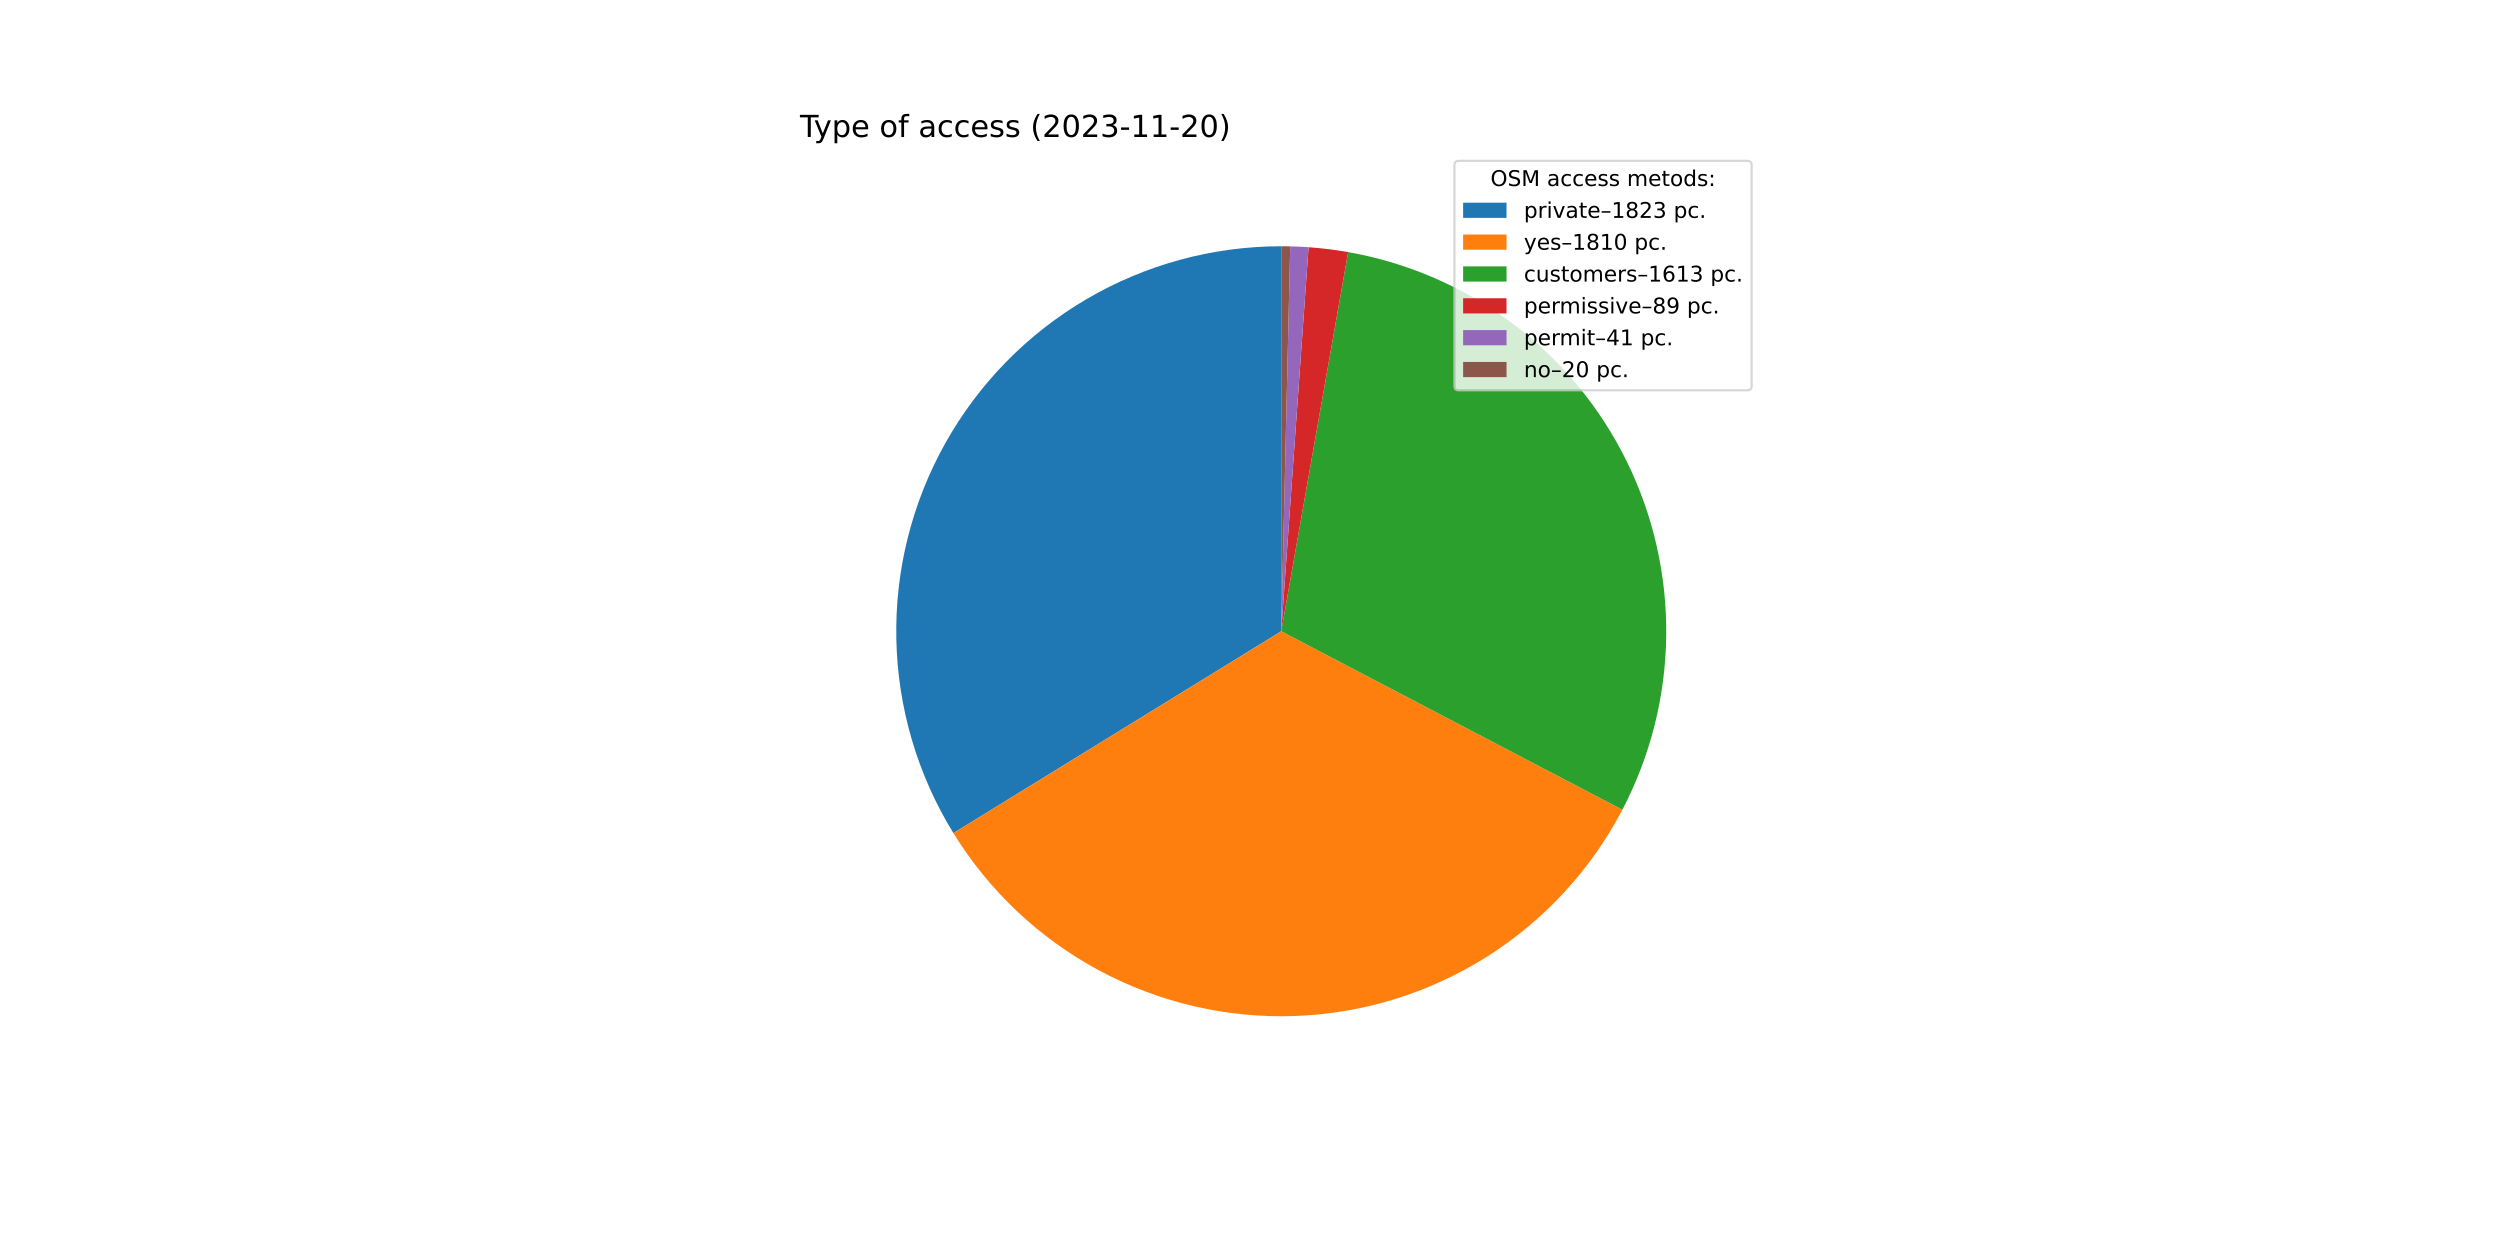
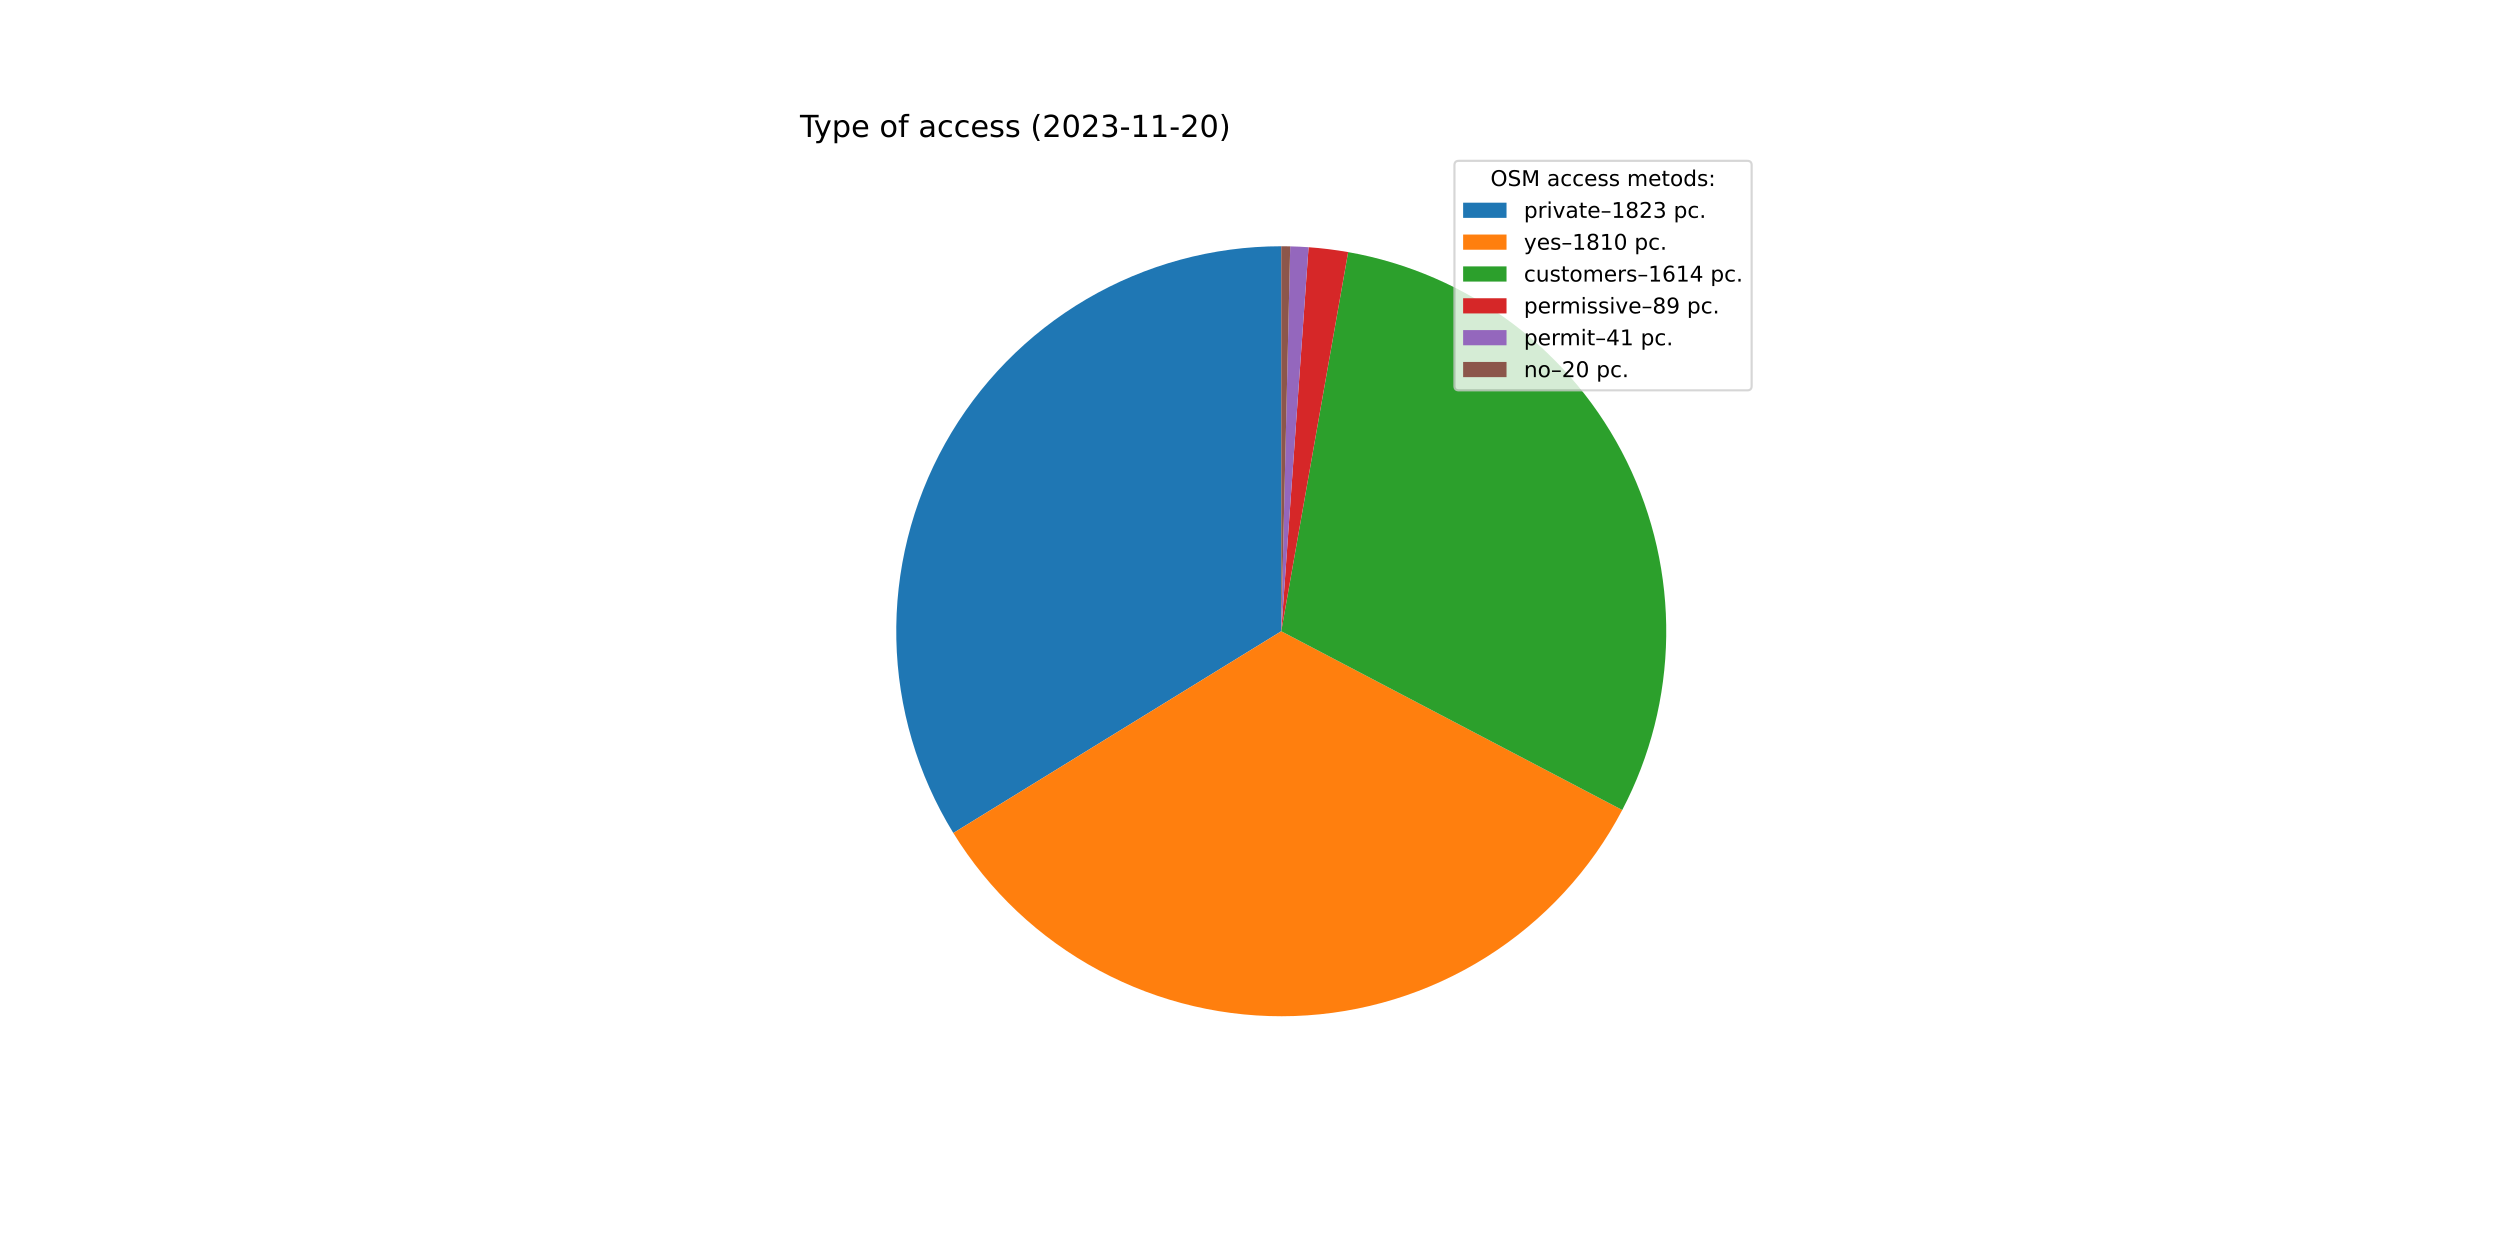
<svg xmlns="http://www.w3.org/2000/svg" xmlns:xlink="http://www.w3.org/1999/xlink" width="1152pt" height="576pt" viewBox="0 0 1152 576" version="1.1">
  <defs>
    <style type="text/css">*{stroke-linejoin: round; stroke-linecap: butt}</style>
  </defs>
  <g id="figure_1">
    <g id="patch_1">
      <path d="M 0 576  L 1152 576  L 1152 0  L 0 0  z " style="fill: #ffffff" />
    </g>
    <g id="axes_1">
      <g id="patch_2">
-         <path d="M 590.4 113.472  C 558.835 113.472 527.834 121.896 500.61 137.872  C 473.386 153.848 450.913 176.804 435.519 204.361  C 420.125 231.919 412.361 263.091 413.032 294.65  C 413.703 326.208 422.784 357.023 439.335 383.901  L 590.4 290.88  L 590.4 113.472  z " style="fill: #1f77b4" />
+         <path d="M 590.4 113.472  C 558.841 113.472 527.845 121.893 500.625 137.864  C 473.405 153.834 450.932 176.782 435.536 204.331  C 420.14 231.88 412.37 263.045 413.031 294.597  C 413.692 326.15 422.761 356.962 439.298 383.842  L 590.4 290.88  L 590.4 113.472  z " style="fill: #1f77b4" />
      </g>
      <g id="patch_3">
-         <path d="M 439.335 383.901  C 455.766 410.586 478.978 432.446 506.6 447.249  C 534.221 462.051 565.277 469.274 596.596 468.18  C 627.915 467.085 658.391 457.712 684.912 441.017  C 711.432 424.322 733.062 400.895 747.59 373.129  L 590.4 290.88  L 439.335 383.901  z " style="fill: #ff7f0e" />
+         <path d="M 439.298 383.842  C 455.716 410.528 478.914 432.394 506.523 447.207  C 534.132 462.021 565.178 469.259 596.492 468.183  C 627.805 467.108 658.282 457.755 684.809 441.082  C 711.336 424.409 732.978 401.002 747.526 373.252  L 590.4 290.88  L 439.298 383.842  z " style="fill: #ff7f0e" />
      </g>
      <g id="patch_4">
-         <path d="M 747.59 373.129  C 760.522 348.413 767.445 320.993 767.794 293.101  C 768.143 265.209 761.909 237.623 749.6 212.592  C 737.29 187.561 719.249 165.782 696.946 149.029  C 674.642 132.277 648.699 121.019 621.229 116.171  L 590.4 290.88  L 747.59 373.129  z " style="fill: #2ca02c" />
+         <path d="M 747.526 373.252  C 760.483 348.536 767.427 321.108 767.793 293.204  C 768.158 265.299 761.935 237.699 749.629 212.652  C 737.324 187.605 719.281 165.811 696.97 149.048  C 674.66 132.284 648.706 121.019 621.224 116.17  L 590.4 290.88  L 747.526 373.252  z " style="fill: #2ca02c" />
      </g>
      <g id="patch_5">
-         <path d="M 621.229 116.171  C 618.211 115.639 615.18 115.184 612.139 114.809  C 609.098 114.433 606.047 114.137 602.991 113.919  L 590.4 290.88  L 621.229 116.171  z " style="fill: #d62728" />
+         <path d="M 621.224 116.17  C 618.206 115.638 615.176 115.184 612.135 114.808  C 609.094 114.433 606.044 114.137 602.988 113.919  L 590.4 290.88  L 621.224 116.17  z " style="fill: #d62728" />
      </g>
      <g id="patch_6">
-         <path d="M 602.991 113.919  C 601.582 113.819 600.173 113.736 598.763 113.669  C 597.353 113.603 595.942 113.553 594.531 113.52  L 590.4 290.88  L 602.991 113.919  z " style="fill: #9467bd" />
+         <path d="M 602.988 113.919  C 601.58 113.819 600.172 113.736 598.762 113.669  C 597.352 113.603 595.941 113.553 594.53 113.52  L 590.4 290.88  L 602.988 113.919  z " style="fill: #9467bd" />
      </g>
      <g id="patch_7">
-         <path d="M 594.531 113.52  C 593.843 113.504 593.154 113.492 592.466 113.484  C 591.777 113.476 591.089 113.472 590.4 113.472  L 590.4 290.88  L 594.531 113.52  z " style="fill: #8c564b" />
+         <path d="M 594.53 113.52  C 593.842 113.504 593.154 113.492 592.465 113.484  C 591.777 113.476 591.088 113.472 590.4 113.472  L 590.4 290.88  L 594.53 113.52  z " style="fill: #8c564b" />
      </g>
      <g id="matplotlib.axis_1" />
      <g id="matplotlib.axis_2" />
      <g id="text_1">
        <g transform="translate(368.64 63.12)scale(0.14 -0.14)">
          <defs>
            <path id="DejaVuSans-54" d="M -19 4666  L 3928 4666  L 3928 4134  L 2272 4134  L 2272 0  L 1638 0  L 1638 4134  L -19 4134  L -19 4666  z " transform="scale(0.015625)" />
            <path id="DejaVuSans-79" d="M 2059 -325  Q 1816 -950 1584 -1140  Q 1353 -1331 966 -1331  L 506 -1331  L 506 -850  L 844 -850  Q 1081 -850 1212 -737  Q 1344 -625 1503 -206  L 1606 56  L 191 3500  L 800 3500  L 1894 763  L 2988 3500  L 3597 3500  L 2059 -325  z " transform="scale(0.015625)" />
            <path id="DejaVuSans-70" d="M 1159 525  L 1159 -1331  L 581 -1331  L 581 3500  L 1159 3500  L 1159 2969  Q 1341 3281 1617 3432  Q 1894 3584 2278 3584  Q 2916 3584 3314 3078  Q 3713 2572 3713 1747  Q 3713 922 3314 415  Q 2916 -91 2278 -91  Q 1894 -91 1617 61  Q 1341 213 1159 525  z M 3116 1747  Q 3116 2381 2855 2742  Q 2594 3103 2138 3103  Q 1681 3103 1420 2742  Q 1159 2381 1159 1747  Q 1159 1113 1420 752  Q 1681 391 2138 391  Q 2594 391 2855 752  Q 3116 1113 3116 1747  z " transform="scale(0.015625)" />
            <path id="DejaVuSans-65" d="M 3597 1894  L 3597 1613  L 953 1613  Q 991 1019 1311 708  Q 1631 397 2203 397  Q 2534 397 2845 478  Q 3156 559 3463 722  L 3463 178  Q 3153 47 2828 -22  Q 2503 -91 2169 -91  Q 1331 -91 842 396  Q 353 884 353 1716  Q 353 2575 817 3079  Q 1281 3584 2069 3584  Q 2775 3584 3186 3129  Q 3597 2675 3597 1894  z M 3022 2063  Q 3016 2534 2758 2815  Q 2500 3097 2075 3097  Q 1594 3097 1305 2825  Q 1016 2553 972 2059  L 3022 2063  z " transform="scale(0.015625)" />
            <path id="DejaVuSans-20" transform="scale(0.015625)" />
            <path id="DejaVuSans-6f" d="M 1959 3097  Q 1497 3097 1228 2736  Q 959 2375 959 1747  Q 959 1119 1226 758  Q 1494 397 1959 397  Q 2419 397 2687 759  Q 2956 1122 2956 1747  Q 2956 2369 2687 2733  Q 2419 3097 1959 3097  z M 1959 3584  Q 2709 3584 3137 3096  Q 3566 2609 3566 1747  Q 3566 888 3137 398  Q 2709 -91 1959 -91  Q 1206 -91 779 398  Q 353 888 353 1747  Q 353 2609 779 3096  Q 1206 3584 1959 3584  z " transform="scale(0.015625)" />
            <path id="DejaVuSans-66" d="M 2375 4863  L 2375 4384  L 1825 4384  Q 1516 4384 1395 4259  Q 1275 4134 1275 3809  L 1275 3500  L 2222 3500  L 2222 3053  L 1275 3053  L 1275 0  L 697 0  L 697 3053  L 147 3053  L 147 3500  L 697 3500  L 697 3744  Q 697 4328 969 4595  Q 1241 4863 1831 4863  L 2375 4863  z " transform="scale(0.015625)" />
            <path id="DejaVuSans-61" d="M 2194 1759  Q 1497 1759 1228 1600  Q 959 1441 959 1056  Q 959 750 1161 570  Q 1363 391 1709 391  Q 2188 391 2477 730  Q 2766 1069 2766 1631  L 2766 1759  L 2194 1759  z M 3341 1997  L 3341 0  L 2766 0  L 2766 531  Q 2569 213 2275 61  Q 1981 -91 1556 -91  Q 1019 -91 701 211  Q 384 513 384 1019  Q 384 1609 779 1909  Q 1175 2209 1959 2209  L 2766 2209  L 2766 2266  Q 2766 2663 2505 2880  Q 2244 3097 1772 3097  Q 1472 3097 1187 3025  Q 903 2953 641 2809  L 641 3341  Q 956 3463 1253 3523  Q 1550 3584 1831 3584  Q 2591 3584 2966 3190  Q 3341 2797 3341 1997  z " transform="scale(0.015625)" />
            <path id="DejaVuSans-63" d="M 3122 3366  L 3122 2828  Q 2878 2963 2633 3030  Q 2388 3097 2138 3097  Q 1578 3097 1268 2742  Q 959 2388 959 1747  Q 959 1106 1268 751  Q 1578 397 2138 397  Q 2388 397 2633 464  Q 2878 531 3122 666  L 3122 134  Q 2881 22 2623 -34  Q 2366 -91 2075 -91  Q 1284 -91 818 406  Q 353 903 353 1747  Q 353 2603 823 3093  Q 1294 3584 2113 3584  Q 2378 3584 2631 3529  Q 2884 3475 3122 3366  z " transform="scale(0.015625)" />
            <path id="DejaVuSans-73" d="M 2834 3397  L 2834 2853  Q 2591 2978 2328 3040  Q 2066 3103 1784 3103  Q 1356 3103 1142 2972  Q 928 2841 928 2578  Q 928 2378 1081 2264  Q 1234 2150 1697 2047  L 1894 2003  Q 2506 1872 2764 1633  Q 3022 1394 3022 966  Q 3022 478 2636 193  Q 2250 -91 1575 -91  Q 1294 -91 989 -36  Q 684 19 347 128  L 347 722  Q 666 556 975 473  Q 1284 391 1588 391  Q 1994 391 2212 530  Q 2431 669 2431 922  Q 2431 1156 2273 1281  Q 2116 1406 1581 1522  L 1381 1569  Q 847 1681 609 1914  Q 372 2147 372 2553  Q 372 3047 722 3315  Q 1072 3584 1716 3584  Q 2034 3584 2315 3537  Q 2597 3491 2834 3397  z " transform="scale(0.015625)" />
            <path id="DejaVuSans-28" d="M 1984 4856  Q 1566 4138 1362 3434  Q 1159 2731 1159 2009  Q 1159 1288 1364 580  Q 1569 -128 1984 -844  L 1484 -844  Q 1016 -109 783 600  Q 550 1309 550 2009  Q 550 2706 781 3412  Q 1013 4119 1484 4856  L 1984 4856  z " transform="scale(0.015625)" />
            <path id="DejaVuSans-32" d="M 1228 531  L 3431 531  L 3431 0  L 469 0  L 469 531  Q 828 903 1448 1529  Q 2069 2156 2228 2338  Q 2531 2678 2651 2914  Q 2772 3150 2772 3378  Q 2772 3750 2511 3984  Q 2250 4219 1831 4219  Q 1534 4219 1204 4116  Q 875 4013 500 3803  L 500 4441  Q 881 4594 1212 4672  Q 1544 4750 1819 4750  Q 2544 4750 2975 4387  Q 3406 4025 3406 3419  Q 3406 3131 3298 2873  Q 3191 2616 2906 2266  Q 2828 2175 2409 1742  Q 1991 1309 1228 531  z " transform="scale(0.015625)" />
            <path id="DejaVuSans-30" d="M 2034 4250  Q 1547 4250 1301 3770  Q 1056 3291 1056 2328  Q 1056 1369 1301 889  Q 1547 409 2034 409  Q 2525 409 2770 889  Q 3016 1369 3016 2328  Q 3016 3291 2770 3770  Q 2525 4250 2034 4250  z M 2034 4750  Q 2819 4750 3233 4129  Q 3647 3509 3647 2328  Q 3647 1150 3233 529  Q 2819 -91 2034 -91  Q 1250 -91 836 529  Q 422 1150 422 2328  Q 422 3509 836 4129  Q 1250 4750 2034 4750  z " transform="scale(0.015625)" />
            <path id="DejaVuSans-33" d="M 2597 2516  Q 3050 2419 3304 2112  Q 3559 1806 3559 1356  Q 3559 666 3084 287  Q 2609 -91 1734 -91  Q 1441 -91 1130 -33  Q 819 25 488 141  L 488 750  Q 750 597 1062 519  Q 1375 441 1716 441  Q 2309 441 2620 675  Q 2931 909 2931 1356  Q 2931 1769 2642 2001  Q 2353 2234 1838 2234  L 1294 2234  L 1294 2753  L 1863 2753  Q 2328 2753 2575 2939  Q 2822 3125 2822 3475  Q 2822 3834 2567 4026  Q 2313 4219 1838 4219  Q 1578 4219 1281 4162  Q 984 4106 628 3988  L 628 4550  Q 988 4650 1302 4700  Q 1616 4750 1894 4750  Q 2613 4750 3031 4423  Q 3450 4097 3450 3541  Q 3450 3153 3228 2886  Q 3006 2619 2597 2516  z " transform="scale(0.015625)" />
            <path id="DejaVuSans-2d" d="M 313 2009  L 1997 2009  L 1997 1497  L 313 1497  L 313 2009  z " transform="scale(0.015625)" />
            <path id="DejaVuSans-31" d="M 794 531  L 1825 531  L 1825 4091  L 703 3866  L 703 4441  L 1819 4666  L 2450 4666  L 2450 531  L 3481 531  L 3481 0  L 794 0  L 794 531  z " transform="scale(0.015625)" />
            <path id="DejaVuSans-29" d="M 513 4856  L 1013 4856  Q 1481 4119 1714 3412  Q 1947 2706 1947 2009  Q 1947 1309 1714 600  Q 1481 -109 1013 -844  L 513 -844  Q 928 -128 1133 580  Q 1338 1288 1338 2009  Q 1338 2731 1133 3434  Q 928 4138 513 4856  z " transform="scale(0.015625)" />
          </defs>
          <use xlink:href="#DejaVuSans-54" />
          <use xlink:href="#DejaVuSans-79" x="45.459" />
          <use xlink:href="#DejaVuSans-70" x="104.639" />
          <use xlink:href="#DejaVuSans-65" x="168.115" />
          <use xlink:href="#DejaVuSans-20" x="229.639" />
          <use xlink:href="#DejaVuSans-6f" x="261.426" />
          <use xlink:href="#DejaVuSans-66" x="322.607" />
          <use xlink:href="#DejaVuSans-20" x="357.812" />
          <use xlink:href="#DejaVuSans-61" x="389.6" />
          <use xlink:href="#DejaVuSans-63" x="450.879" />
          <use xlink:href="#DejaVuSans-63" x="505.859" />
          <use xlink:href="#DejaVuSans-65" x="560.84" />
          <use xlink:href="#DejaVuSans-73" x="622.363" />
          <use xlink:href="#DejaVuSans-73" x="674.463" />
          <use xlink:href="#DejaVuSans-20" x="726.562" />
          <use xlink:href="#DejaVuSans-28" x="758.35" />
          <use xlink:href="#DejaVuSans-32" x="797.363" />
          <use xlink:href="#DejaVuSans-30" x="860.986" />
          <use xlink:href="#DejaVuSans-32" x="924.609" />
          <use xlink:href="#DejaVuSans-33" x="988.232" />
          <use xlink:href="#DejaVuSans-2d" x="1051.855" />
          <use xlink:href="#DejaVuSans-31" x="1087.939" />
          <use xlink:href="#DejaVuSans-31" x="1151.562" />
          <use xlink:href="#DejaVuSans-2d" x="1215.186" />
          <use xlink:href="#DejaVuSans-32" x="1251.27" />
          <use xlink:href="#DejaVuSans-30" x="1314.893" />
          <use xlink:href="#DejaVuSans-29" x="1378.516" />
        </g>
      </g>
      <g id="legend_1">
        <g id="patch_8">
          <path d="M 672.208 179.867  L 805.16 179.867  Q 807.16 179.867 807.16 177.867  L 807.16 76.12  Q 807.16 74.12 805.16 74.12  L 672.208 74.12  Q 670.208 74.12 670.208 76.12  L 670.208 177.867  Q 670.208 179.867 672.208 179.867  z " style="fill: #ffffff; opacity: 0.8; stroke: #cccccc; stroke-linejoin: miter" />
        </g>
        <g id="text_2">
          <g transform="translate(686.8038 85.71844)scale(0.1 -0.1)">
            <defs>
              <path id="DejaVuSans-4f" d="M 2522 4238  Q 1834 4238 1429 3725  Q 1025 3213 1025 2328  Q 1025 1447 1429 934  Q 1834 422 2522 422  Q 3209 422 3611 934  Q 4013 1447 4013 2328  Q 4013 3213 3611 3725  Q 3209 4238 2522 4238  z M 2522 4750  Q 3503 4750 4090 4092  Q 4678 3434 4678 2328  Q 4678 1225 4090 567  Q 3503 -91 2522 -91  Q 1538 -91 948 565  Q 359 1222 359 2328  Q 359 3434 948 4092  Q 1538 4750 2522 4750  z " transform="scale(0.015625)" />
              <path id="DejaVuSans-53" d="M 3425 4513  L 3425 3897  Q 3066 4069 2747 4153  Q 2428 4238 2131 4238  Q 1616 4238 1336 4038  Q 1056 3838 1056 3469  Q 1056 3159 1242 3001  Q 1428 2844 1947 2747  L 2328 2669  Q 3034 2534 3370 2195  Q 3706 1856 3706 1288  Q 3706 609 3251 259  Q 2797 -91 1919 -91  Q 1588 -91 1214 -16  Q 841 59 441 206  L 441 856  Q 825 641 1194 531  Q 1563 422 1919 422  Q 2459 422 2753 634  Q 3047 847 3047 1241  Q 3047 1584 2836 1778  Q 2625 1972 2144 2069  L 1759 2144  Q 1053 2284 737 2584  Q 422 2884 422 3419  Q 422 4038 858 4394  Q 1294 4750 2059 4750  Q 2388 4750 2728 4690  Q 3069 4631 3425 4513  z " transform="scale(0.015625)" />
              <path id="DejaVuSans-4d" d="M 628 4666  L 1569 4666  L 2759 1491  L 3956 4666  L 4897 4666  L 4897 0  L 4281 0  L 4281 4097  L 3078 897  L 2444 897  L 1241 4097  L 1241 0  L 628 0  L 628 4666  z " transform="scale(0.015625)" />
              <path id="DejaVuSans-6d" d="M 3328 2828  Q 3544 3216 3844 3400  Q 4144 3584 4550 3584  Q 5097 3584 5394 3201  Q 5691 2819 5691 2113  L 5691 0  L 5113 0  L 5113 2094  Q 5113 2597 4934 2840  Q 4756 3084 4391 3084  Q 3944 3084 3684 2787  Q 3425 2491 3425 1978  L 3425 0  L 2847 0  L 2847 2094  Q 2847 2600 2669 2842  Q 2491 3084 2119 3084  Q 1678 3084 1418 2786  Q 1159 2488 1159 1978  L 1159 0  L 581 0  L 581 3500  L 1159 3500  L 1159 2956  Q 1356 3278 1631 3431  Q 1906 3584 2284 3584  Q 2666 3584 2933 3390  Q 3200 3197 3328 2828  z " transform="scale(0.015625)" />
              <path id="DejaVuSans-74" d="M 1172 4494  L 1172 3500  L 2356 3500  L 2356 3053  L 1172 3053  L 1172 1153  Q 1172 725 1289 603  Q 1406 481 1766 481  L 2356 481  L 2356 0  L 1766 0  Q 1100 0 847 248  Q 594 497 594 1153  L 594 3053  L 172 3053  L 172 3500  L 594 3500  L 594 4494  L 1172 4494  z " transform="scale(0.015625)" />
              <path id="DejaVuSans-64" d="M 2906 2969  L 2906 4863  L 3481 4863  L 3481 0  L 2906 0  L 2906 525  Q 2725 213 2448 61  Q 2172 -91 1784 -91  Q 1150 -91 751 415  Q 353 922 353 1747  Q 353 2572 751 3078  Q 1150 3584 1784 3584  Q 2172 3584 2448 3432  Q 2725 3281 2906 2969  z M 947 1747  Q 947 1113 1208 752  Q 1469 391 1925 391  Q 2381 391 2643 752  Q 2906 1113 2906 1747  Q 2906 2381 2643 2742  Q 2381 3103 1925 3103  Q 1469 3103 1208 2742  Q 947 2381 947 1747  z " transform="scale(0.015625)" />
              <path id="DejaVuSans-3a" d="M 750 794  L 1409 794  L 1409 0  L 750 0  L 750 794  z M 750 3309  L 1409 3309  L 1409 2516  L 750 2516  L 750 3309  z " transform="scale(0.015625)" />
            </defs>
            <use xlink:href="#DejaVuSans-4f" />
            <use xlink:href="#DejaVuSans-53" x="78.711" />
            <use xlink:href="#DejaVuSans-4d" x="142.188" />
            <use xlink:href="#DejaVuSans-20" x="228.467" />
            <use xlink:href="#DejaVuSans-61" x="260.254" />
            <use xlink:href="#DejaVuSans-63" x="321.533" />
            <use xlink:href="#DejaVuSans-63" x="376.514" />
            <use xlink:href="#DejaVuSans-65" x="431.494" />
            <use xlink:href="#DejaVuSans-73" x="493.018" />
            <use xlink:href="#DejaVuSans-73" x="545.117" />
            <use xlink:href="#DejaVuSans-20" x="597.217" />
            <use xlink:href="#DejaVuSans-6d" x="629.004" />
            <use xlink:href="#DejaVuSans-65" x="726.416" />
            <use xlink:href="#DejaVuSans-74" x="787.939" />
            <use xlink:href="#DejaVuSans-6f" x="827.148" />
            <use xlink:href="#DejaVuSans-64" x="888.33" />
            <use xlink:href="#DejaVuSans-73" x="951.807" />
            <use xlink:href="#DejaVuSans-3a" x="1003.906" />
          </g>
        </g>
        <g id="patch_9">
          <path d="M 674.208 100.397  L 694.208 100.397  L 694.208 93.397  L 674.208 93.397  z " style="fill: #1f77b4" />
        </g>
        <g id="text_3">
          <g transform="translate(702.2084 100.3966)scale(0.1 -0.1)">
            <defs>
              <path id="DejaVuSans-72" d="M 2631 2963  Q 2534 3019 2420 3045  Q 2306 3072 2169 3072  Q 1681 3072 1420 2755  Q 1159 2438 1159 1844  L 1159 0  L 581 0  L 581 3500  L 1159 3500  L 1159 2956  Q 1341 3275 1631 3429  Q 1922 3584 2338 3584  Q 2397 3584 2469 3576  Q 2541 3569 2628 3553  L 2631 2963  z " transform="scale(0.015625)" />
              <path id="DejaVuSans-69" d="M 603 3500  L 1178 3500  L 1178 0  L 603 0  L 603 3500  z M 603 4863  L 1178 4863  L 1178 4134  L 603 4134  L 603 4863  z " transform="scale(0.015625)" />
              <path id="DejaVuSans-76" d="M 191 3500  L 800 3500  L 1894 563  L 2988 3500  L 3597 3500  L 2284 0  L 1503 0  L 191 3500  z " transform="scale(0.015625)" />
              <path id="DejaVuSans-2013" d="M 313 1978  L 2888 1978  L 2888 1528  L 313 1528  L 313 1978  z " transform="scale(0.015625)" />
              <path id="DejaVuSans-38" d="M 2034 2216  Q 1584 2216 1326 1975  Q 1069 1734 1069 1313  Q 1069 891 1326 650  Q 1584 409 2034 409  Q 2484 409 2743 651  Q 3003 894 3003 1313  Q 3003 1734 2745 1975  Q 2488 2216 2034 2216  z M 1403 2484  Q 997 2584 770 2862  Q 544 3141 544 3541  Q 544 4100 942 4425  Q 1341 4750 2034 4750  Q 2731 4750 3128 4425  Q 3525 4100 3525 3541  Q 3525 3141 3298 2862  Q 3072 2584 2669 2484  Q 3125 2378 3379 2068  Q 3634 1759 3634 1313  Q 3634 634 3220 271  Q 2806 -91 2034 -91  Q 1263 -91 848 271  Q 434 634 434 1313  Q 434 1759 690 2068  Q 947 2378 1403 2484  z M 1172 3481  Q 1172 3119 1398 2916  Q 1625 2713 2034 2713  Q 2441 2713 2670 2916  Q 2900 3119 2900 3481  Q 2900 3844 2670 4047  Q 2441 4250 2034 4250  Q 1625 4250 1398 4047  Q 1172 3844 1172 3481  z " transform="scale(0.015625)" />
              <path id="DejaVuSans-2e" d="M 684 794  L 1344 794  L 1344 0  L 684 0  L 684 794  z " transform="scale(0.015625)" />
            </defs>
            <use xlink:href="#DejaVuSans-70" />
            <use xlink:href="#DejaVuSans-72" x="63.477" />
            <use xlink:href="#DejaVuSans-69" x="104.59" />
            <use xlink:href="#DejaVuSans-76" x="132.373" />
            <use xlink:href="#DejaVuSans-61" x="191.553" />
            <use xlink:href="#DejaVuSans-74" x="252.832" />
            <use xlink:href="#DejaVuSans-65" x="292.041" />
            <use xlink:href="#DejaVuSans-2013" x="353.564" />
            <use xlink:href="#DejaVuSans-31" x="403.564" />
            <use xlink:href="#DejaVuSans-38" x="467.188" />
            <use xlink:href="#DejaVuSans-32" x="530.811" />
            <use xlink:href="#DejaVuSans-33" x="594.434" />
            <use xlink:href="#DejaVuSans-20" x="658.057" />
            <use xlink:href="#DejaVuSans-70" x="689.844" />
            <use xlink:href="#DejaVuSans-63" x="753.32" />
            <use xlink:href="#DejaVuSans-2e" x="808.301" />
          </g>
        </g>
        <g id="patch_10">
          <path d="M 674.208 115.075  L 694.208 115.075  L 694.208 108.075  L 674.208 108.075  z " style="fill: #ff7f0e" />
        </g>
        <g id="text_4">
          <g transform="translate(702.2084 115.0747)scale(0.1 -0.1)">
            <use xlink:href="#DejaVuSans-79" />
            <use xlink:href="#DejaVuSans-65" x="59.18" />
            <use xlink:href="#DejaVuSans-73" x="120.703" />
            <use xlink:href="#DejaVuSans-2013" x="172.803" />
            <use xlink:href="#DejaVuSans-31" x="222.803" />
            <use xlink:href="#DejaVuSans-38" x="286.426" />
            <use xlink:href="#DejaVuSans-31" x="350.049" />
            <use xlink:href="#DejaVuSans-30" x="413.672" />
            <use xlink:href="#DejaVuSans-20" x="477.295" />
            <use xlink:href="#DejaVuSans-70" x="509.082" />
            <use xlink:href="#DejaVuSans-63" x="572.559" />
            <use xlink:href="#DejaVuSans-2e" x="627.539" />
          </g>
        </g>
        <g id="patch_11">
          <path d="M 674.208 129.753  L 694.208 129.753  L 694.208 122.753  L 674.208 122.753  z " style="fill: #2ca02c" />
        </g>
        <g id="text_5">
          <g transform="translate(702.2084 129.7528)scale(0.1 -0.1)">
            <defs>
              <path id="DejaVuSans-75" d="M 544 1381  L 544 3500  L 1119 3500  L 1119 1403  Q 1119 906 1312 657  Q 1506 409 1894 409  Q 2359 409 2629 706  Q 2900 1003 2900 1516  L 2900 3500  L 3475 3500  L 3475 0  L 2900 0  L 2900 538  Q 2691 219 2414 64  Q 2138 -91 1772 -91  Q 1169 -91 856 284  Q 544 659 544 1381  z M 1991 3584  L 1991 3584  z " transform="scale(0.015625)" />
              <path id="DejaVuSans-36" d="M 2113 2584  Q 1688 2584 1439 2293  Q 1191 2003 1191 1497  Q 1191 994 1439 701  Q 1688 409 2113 409  Q 2538 409 2786 701  Q 3034 994 3034 1497  Q 3034 2003 2786 2293  Q 2538 2584 2113 2584  z M 3366 4563  L 3366 3988  Q 3128 4100 2886 4159  Q 2644 4219 2406 4219  Q 1781 4219 1451 3797  Q 1122 3375 1075 2522  Q 1259 2794 1537 2939  Q 1816 3084 2150 3084  Q 2853 3084 3261 2657  Q 3669 2231 3669 1497  Q 3669 778 3244 343  Q 2819 -91 2113 -91  Q 1303 -91 875 529  Q 447 1150 447 2328  Q 447 3434 972 4092  Q 1497 4750 2381 4750  Q 2619 4750 2861 4703  Q 3103 4656 3366 4563  z " transform="scale(0.015625)" />
+               <path id="DejaVuSans-34" d="M 2419 4116  L 825 1625  L 2419 1625  L 2419 4116  z M 2253 4666  L 3047 4666  L 3047 1625  L 3713 1625  L 3713 1100  L 3047 1100  L 3047 0  L 2419 0  L 2419 1100  L 313 1100  L 313 1709  L 2253 4666  z " transform="scale(0.015625)" />
            </defs>
            <use xlink:href="#DejaVuSans-63" />
            <use xlink:href="#DejaVuSans-75" x="54.98" />
            <use xlink:href="#DejaVuSans-73" x="118.359" />
            <use xlink:href="#DejaVuSans-74" x="170.459" />
            <use xlink:href="#DejaVuSans-6f" x="209.668" />
            <use xlink:href="#DejaVuSans-6d" x="270.85" />
            <use xlink:href="#DejaVuSans-65" x="368.262" />
            <use xlink:href="#DejaVuSans-72" x="429.785" />
            <use xlink:href="#DejaVuSans-73" x="470.898" />
            <use xlink:href="#DejaVuSans-2013" x="522.998" />
            <use xlink:href="#DejaVuSans-31" x="572.998" />
            <use xlink:href="#DejaVuSans-36" x="636.621" />
            <use xlink:href="#DejaVuSans-31" x="700.244" />
-             <use xlink:href="#DejaVuSans-33" x="763.867" />
+             <use xlink:href="#DejaVuSans-34" x="763.867" />
            <use xlink:href="#DejaVuSans-20" x="827.49" />
            <use xlink:href="#DejaVuSans-70" x="859.277" />
            <use xlink:href="#DejaVuSans-63" x="922.754" />
            <use xlink:href="#DejaVuSans-2e" x="977.734" />
          </g>
        </g>
        <g id="patch_12">
          <path d="M 674.208 144.431  L 694.208 144.431  L 694.208 137.431  L 674.208 137.431  z " style="fill: #d62728" />
        </g>
        <g id="text_6">
          <g transform="translate(702.2084 144.4309)scale(0.1 -0.1)">
            <defs>
              <path id="DejaVuSans-39" d="M 703 97  L 703 672  Q 941 559 1184 500  Q 1428 441 1663 441  Q 2288 441 2617 861  Q 2947 1281 2994 2138  Q 2813 1869 2534 1725  Q 2256 1581 1919 1581  Q 1219 1581 811 2004  Q 403 2428 403 3163  Q 403 3881 828 4315  Q 1253 4750 1959 4750  Q 2769 4750 3195 4129  Q 3622 3509 3622 2328  Q 3622 1225 3098 567  Q 2575 -91 1691 -91  Q 1453 -91 1209 -44  Q 966 3 703 97  z M 1959 2075  Q 2384 2075 2632 2365  Q 2881 2656 2881 3163  Q 2881 3666 2632 3958  Q 2384 4250 1959 4250  Q 1534 4250 1286 3958  Q 1038 3666 1038 3163  Q 1038 2656 1286 2365  Q 1534 2075 1959 2075  z " transform="scale(0.015625)" />
            </defs>
            <use xlink:href="#DejaVuSans-70" />
            <use xlink:href="#DejaVuSans-65" x="63.477" />
            <use xlink:href="#DejaVuSans-72" x="125" />
            <use xlink:href="#DejaVuSans-6d" x="164.363" />
            <use xlink:href="#DejaVuSans-69" x="261.775" />
            <use xlink:href="#DejaVuSans-73" x="289.559" />
            <use xlink:href="#DejaVuSans-73" x="341.658" />
            <use xlink:href="#DejaVuSans-69" x="393.758" />
            <use xlink:href="#DejaVuSans-76" x="421.541" />
            <use xlink:href="#DejaVuSans-65" x="480.721" />
            <use xlink:href="#DejaVuSans-2013" x="542.244" />
            <use xlink:href="#DejaVuSans-38" x="592.244" />
            <use xlink:href="#DejaVuSans-39" x="655.867" />
            <use xlink:href="#DejaVuSans-20" x="719.49" />
            <use xlink:href="#DejaVuSans-70" x="751.277" />
            <use xlink:href="#DejaVuSans-63" x="814.754" />
            <use xlink:href="#DejaVuSans-2e" x="869.734" />
          </g>
        </g>
        <g id="patch_13">
          <path d="M 674.208 159.109  L 694.208 159.109  L 694.208 152.109  L 674.208 152.109  z " style="fill: #9467bd" />
        </g>
        <g id="text_7">
          <g transform="translate(702.2084 159.1091)scale(0.1 -0.1)">
-             <defs>
-               <path id="DejaVuSans-34" d="M 2419 4116  L 825 1625  L 2419 1625  L 2419 4116  z M 2253 4666  L 3047 4666  L 3047 1625  L 3713 1625  L 3713 1100  L 3047 1100  L 3047 0  L 2419 0  L 2419 1100  L 313 1100  L 313 1709  L 2253 4666  z " transform="scale(0.015625)" />
-             </defs>
            <use xlink:href="#DejaVuSans-70" />
            <use xlink:href="#DejaVuSans-65" x="63.477" />
            <use xlink:href="#DejaVuSans-72" x="125" />
            <use xlink:href="#DejaVuSans-6d" x="164.363" />
            <use xlink:href="#DejaVuSans-69" x="261.775" />
            <use xlink:href="#DejaVuSans-74" x="289.559" />
            <use xlink:href="#DejaVuSans-2013" x="328.768" />
            <use xlink:href="#DejaVuSans-34" x="378.768" />
            <use xlink:href="#DejaVuSans-31" x="442.391" />
            <use xlink:href="#DejaVuSans-20" x="506.014" />
            <use xlink:href="#DejaVuSans-70" x="537.801" />
            <use xlink:href="#DejaVuSans-63" x="601.277" />
            <use xlink:href="#DejaVuSans-2e" x="656.258" />
          </g>
        </g>
        <g id="patch_14">
          <path d="M 674.208 173.787  L 694.208 173.787  L 694.208 166.787  L 674.208 166.787  z " style="fill: #8c564b" />
        </g>
        <g id="text_8">
          <g transform="translate(702.2084 173.7872)scale(0.1 -0.1)">
            <defs>
              <path id="DejaVuSans-6e" d="M 3513 2113  L 3513 0  L 2938 0  L 2938 2094  Q 2938 2591 2744 2837  Q 2550 3084 2163 3084  Q 1697 3084 1428 2787  Q 1159 2491 1159 1978  L 1159 0  L 581 0  L 581 3500  L 1159 3500  L 1159 2956  Q 1366 3272 1645 3428  Q 1925 3584 2291 3584  Q 2894 3584 3203 3211  Q 3513 2838 3513 2113  z " transform="scale(0.015625)" />
            </defs>
            <use xlink:href="#DejaVuSans-6e" />
            <use xlink:href="#DejaVuSans-6f" x="63.379" />
            <use xlink:href="#DejaVuSans-2013" x="124.561" />
            <use xlink:href="#DejaVuSans-32" x="174.561" />
            <use xlink:href="#DejaVuSans-30" x="238.184" />
            <use xlink:href="#DejaVuSans-20" x="301.807" />
            <use xlink:href="#DejaVuSans-70" x="333.594" />
            <use xlink:href="#DejaVuSans-63" x="397.07" />
            <use xlink:href="#DejaVuSans-2e" x="452.051" />
          </g>
        </g>
      </g>
    </g>
  </g>
</svg>
